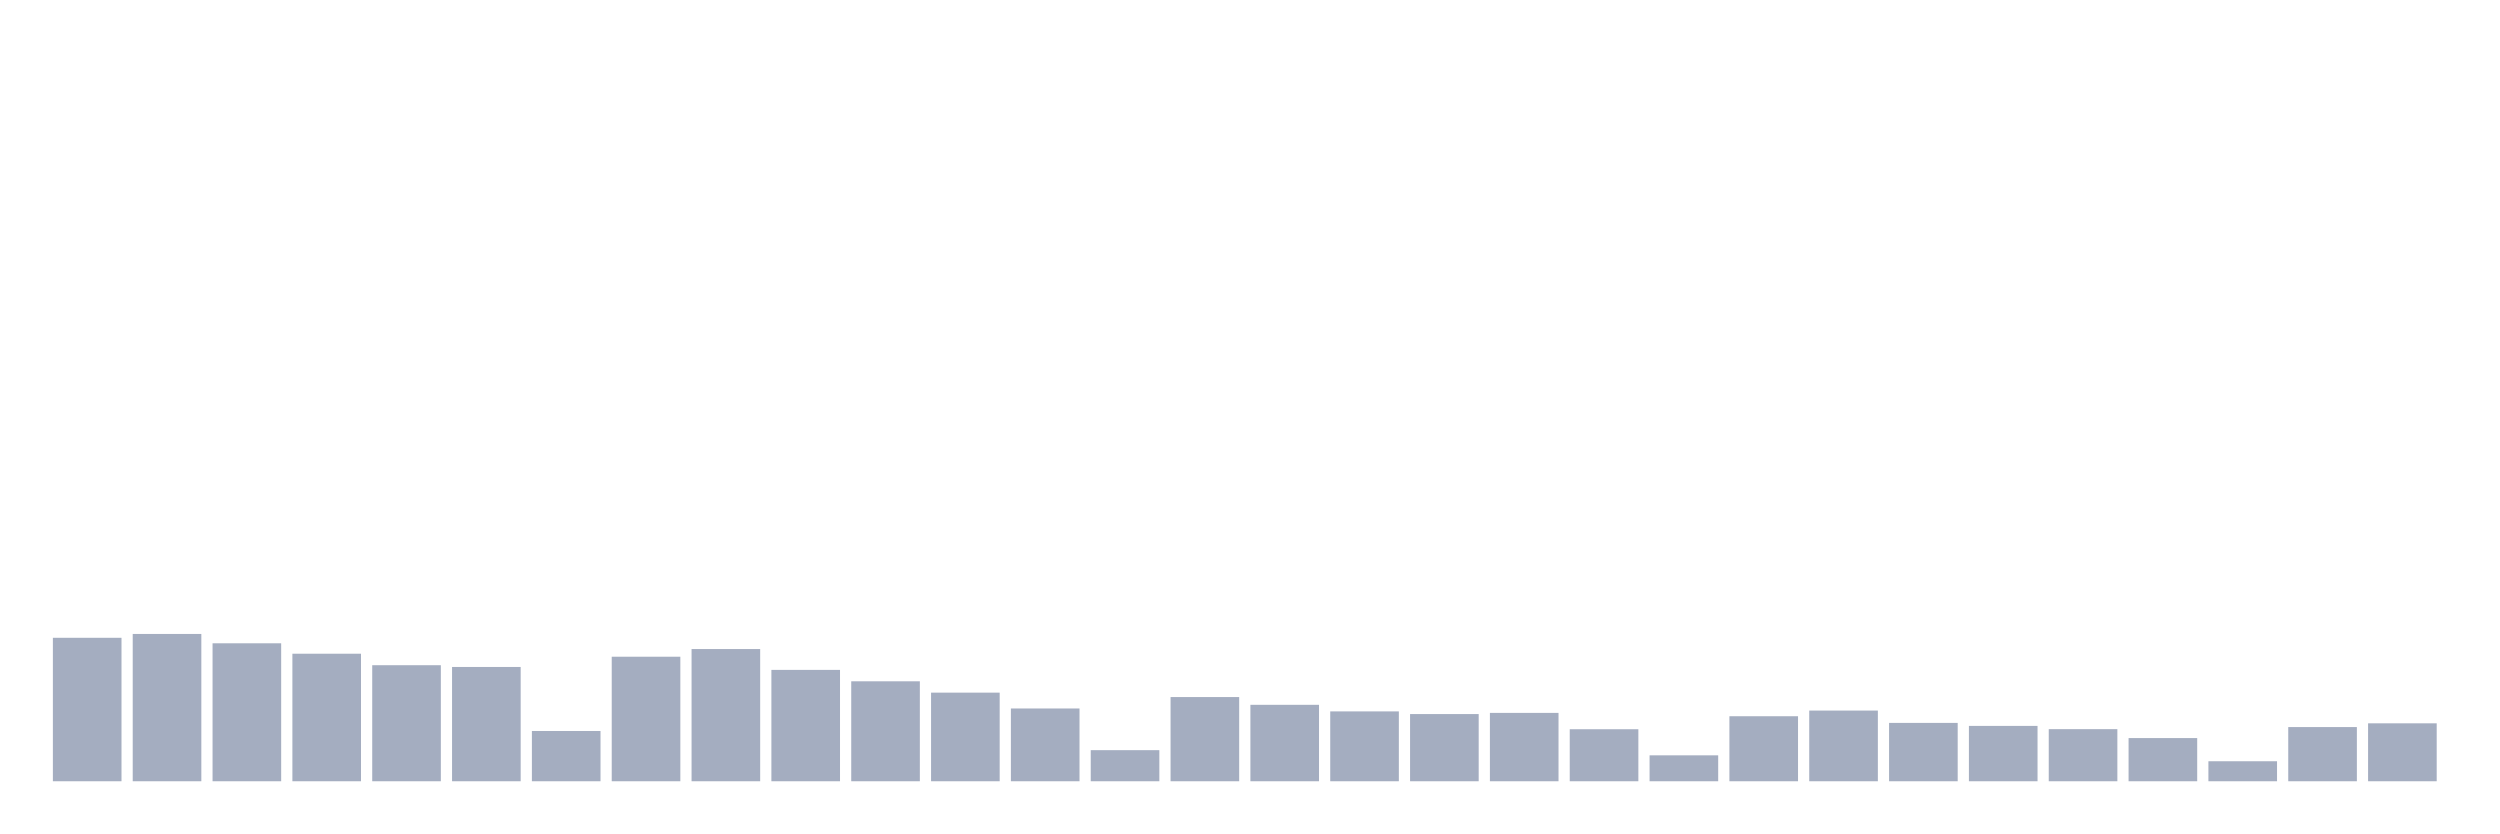
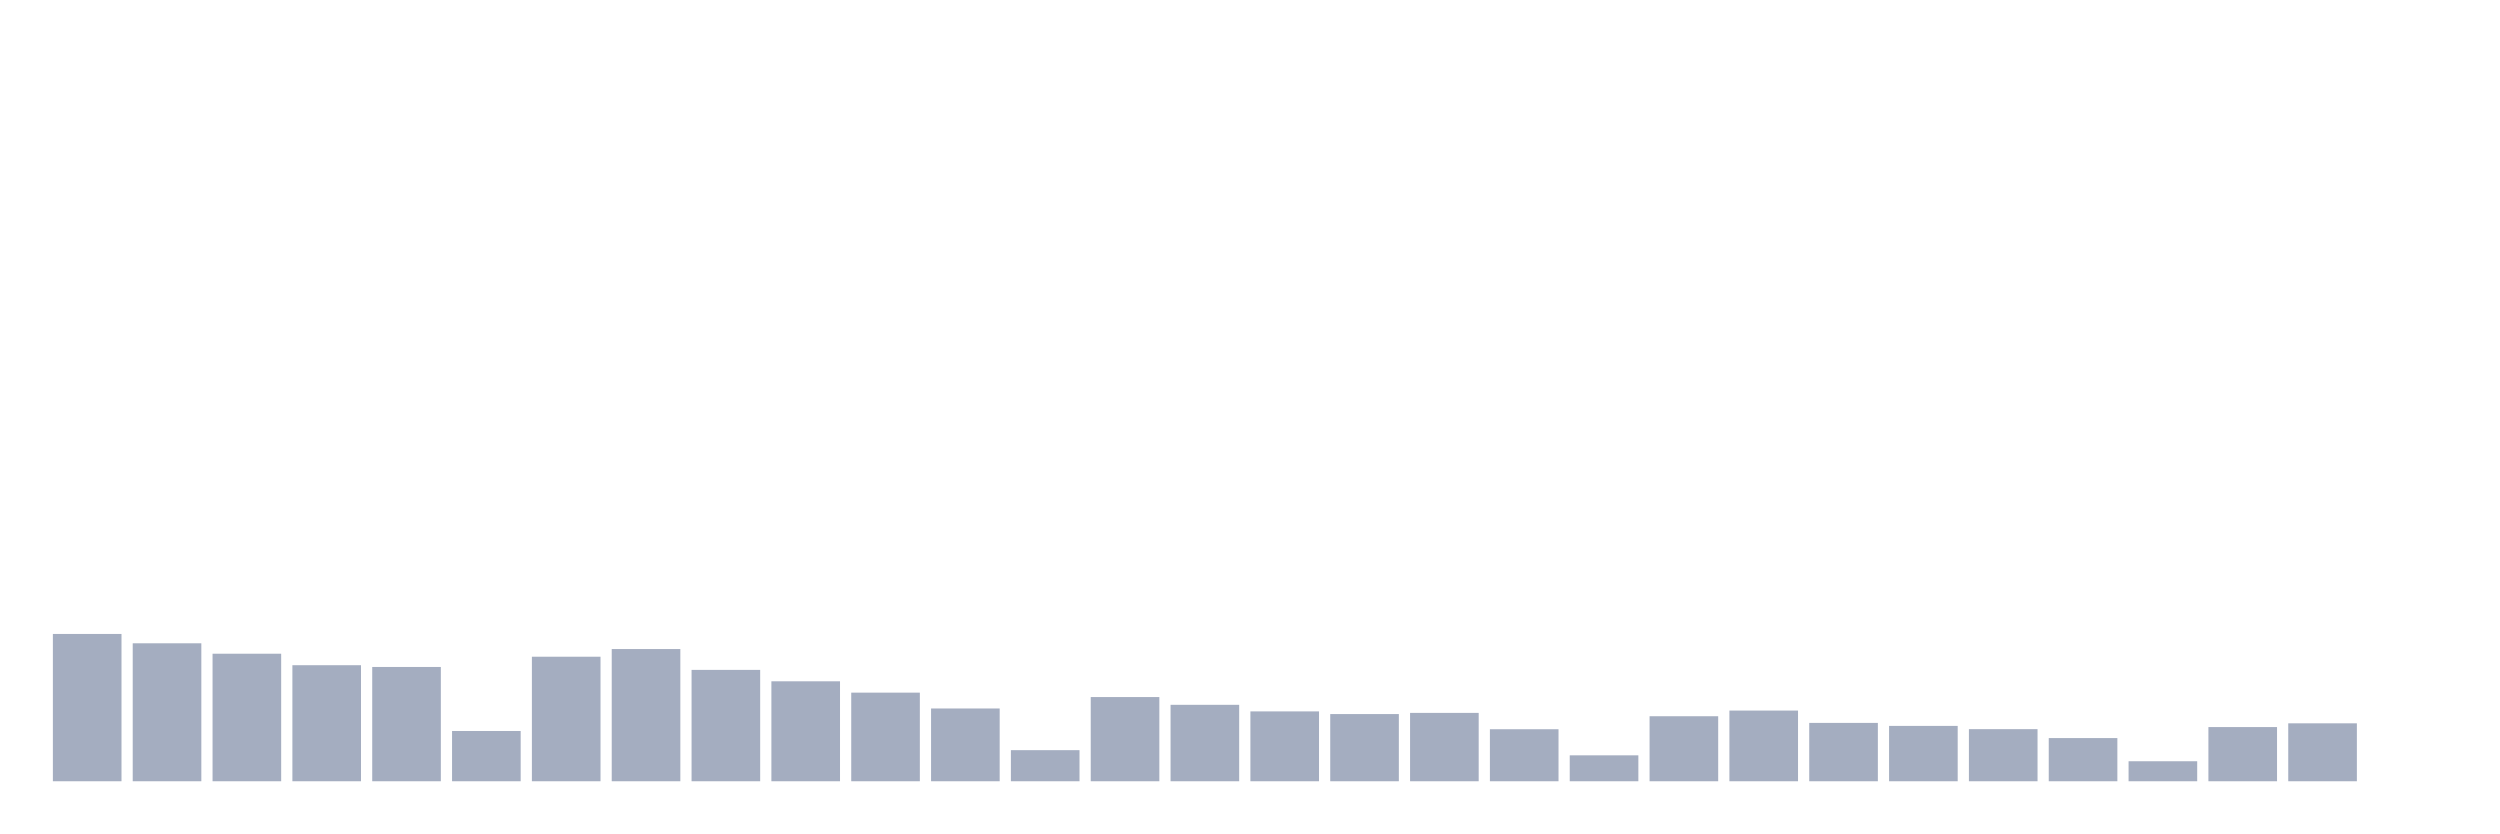
<svg xmlns="http://www.w3.org/2000/svg" viewBox="0 0 480 160">
  <g transform="translate(10,10)">
-     <rect class="bar" x="0.153" width="13.175" y="112.456" height="27.544" fill="rgb(164,173,192)" />
-     <rect class="bar" x="15.482" width="13.175" y="111.72" height="28.28" fill="rgb(164,173,192)" />
-     <rect class="bar" x="30.81" width="13.175" y="113.512" height="26.488" fill="rgb(164,173,192)" />
-     <rect class="bar" x="46.138" width="13.175" y="115.513" height="24.487" fill="rgb(164,173,192)" />
-     <rect class="bar" x="61.466" width="13.175" y="117.721" height="22.279" fill="rgb(164,173,192)" />
-     <rect class="bar" x="76.794" width="13.175" y="118.058" height="21.942" fill="rgb(164,173,192)" />
-     <rect class="bar" x="92.123" width="13.175" y="130.349" height="9.651" fill="rgb(164,173,192)" />
-     <rect class="bar" x="107.451" width="13.175" y="116.089" height="23.911" fill="rgb(164,173,192)" />
-     <rect class="bar" x="122.779" width="13.175" y="114.616" height="25.384" fill="rgb(164,173,192)" />
-     <rect class="bar" x="138.107" width="13.175" y="118.618" height="21.382" fill="rgb(164,173,192)" />
-     <rect class="bar" x="153.436" width="13.175" y="120.81" height="19.19" fill="rgb(164,173,192)" />
-     <rect class="bar" x="168.764" width="13.175" y="122.987" height="17.013" fill="rgb(164,173,192)" />
-     <rect class="bar" x="184.092" width="13.175" y="126.028" height="13.972" fill="rgb(164,173,192)" />
-     <rect class="bar" x="199.42" width="13.175" y="134.03" height="5.97" fill="rgb(164,173,192)" />
-     <rect class="bar" x="214.748" width="13.175" y="123.835" height="16.165" fill="rgb(164,173,192)" />
-     <rect class="bar" x="230.077" width="13.175" y="125.324" height="14.676" fill="rgb(164,173,192)" />
-     <rect class="bar" x="245.405" width="13.175" y="126.588" height="13.412" fill="rgb(164,173,192)" />
-     <rect class="bar" x="260.733" width="13.175" y="127.1" height="12.9" fill="rgb(164,173,192)" />
-     <rect class="bar" x="276.061" width="13.175" y="126.876" height="13.124" fill="rgb(164,173,192)" />
-     <rect class="bar" x="291.39" width="13.175" y="130.013" height="9.987" fill="rgb(164,173,192)" />
-     <rect class="bar" x="306.718" width="13.175" y="135.023" height="4.977" fill="rgb(164,173,192)" />
-     <rect class="bar" x="322.046" width="13.175" y="127.516" height="12.484" fill="rgb(164,173,192)" />
-     <rect class="bar" x="337.374" width="13.175" y="126.428" height="13.572" fill="rgb(164,173,192)" />
-     <rect class="bar" x="352.702" width="13.175" y="128.797" height="11.203" fill="rgb(164,173,192)" />
-     <rect class="bar" x="368.031" width="13.175" y="129.373" height="10.627" fill="rgb(164,173,192)" />
-     <rect class="bar" x="383.359" width="13.175" y="129.997" height="10.003" fill="rgb(164,173,192)" />
-     <rect class="bar" x="398.687" width="13.175" y="131.71" height="8.29" fill="rgb(164,173,192)" />
-     <rect class="bar" x="414.015" width="13.175" y="136.159" height="3.841" fill="rgb(164,173,192)" />
-     <rect class="bar" x="429.344" width="13.175" y="129.597" height="10.403" fill="rgb(164,173,192)" />
-     <rect class="bar" x="444.672" width="13.175" y="128.877" height="11.123" fill="rgb(164,173,192)" />
+     <rect class="bar" x="0.153" width="13.175" y="111.72" height="28.28" fill="rgb(164,173,192)" />
+     <rect class="bar" x="15.482" width="13.175" y="113.512" height="26.488" fill="rgb(164,173,192)" />
+     <rect class="bar" x="30.81" width="13.175" y="115.513" height="24.487" fill="rgb(164,173,192)" />
+     <rect class="bar" x="46.138" width="13.175" y="117.721" height="22.279" fill="rgb(164,173,192)" />
+     <rect class="bar" x="61.466" width="13.175" y="118.058" height="21.942" fill="rgb(164,173,192)" />
+     <rect class="bar" x="76.794" width="13.175" y="130.349" height="9.651" fill="rgb(164,173,192)" />
+     <rect class="bar" x="92.123" width="13.175" y="116.089" height="23.911" fill="rgb(164,173,192)" />
+     <rect class="bar" x="107.451" width="13.175" y="114.616" height="25.384" fill="rgb(164,173,192)" />
+     <rect class="bar" x="122.779" width="13.175" y="118.618" height="21.382" fill="rgb(164,173,192)" />
+     <rect class="bar" x="138.107" width="13.175" y="120.81" height="19.19" fill="rgb(164,173,192)" />
+     <rect class="bar" x="153.436" width="13.175" y="122.987" height="17.013" fill="rgb(164,173,192)" />
+     <rect class="bar" x="168.764" width="13.175" y="126.028" height="13.972" fill="rgb(164,173,192)" />
+     <rect class="bar" x="184.092" width="13.175" y="134.03" height="5.97" fill="rgb(164,173,192)" />
+     <rect class="bar" x="199.42" width="13.175" y="123.835" height="16.165" fill="rgb(164,173,192)" />
+     <rect class="bar" x="214.748" width="13.175" y="125.324" height="14.676" fill="rgb(164,173,192)" />
+     <rect class="bar" x="230.077" width="13.175" y="126.588" height="13.412" fill="rgb(164,173,192)" />
+     <rect class="bar" x="245.405" width="13.175" y="127.1" height="12.9" fill="rgb(164,173,192)" />
+     <rect class="bar" x="260.733" width="13.175" y="126.876" height="13.124" fill="rgb(164,173,192)" />
+     <rect class="bar" x="276.061" width="13.175" y="130.013" height="9.987" fill="rgb(164,173,192)" />
+     <rect class="bar" x="291.39" width="13.175" y="135.023" height="4.977" fill="rgb(164,173,192)" />
+     <rect class="bar" x="306.718" width="13.175" y="127.516" height="12.484" fill="rgb(164,173,192)" />
+     <rect class="bar" x="322.046" width="13.175" y="126.428" height="13.572" fill="rgb(164,173,192)" />
+     <rect class="bar" x="337.374" width="13.175" y="128.797" height="11.203" fill="rgb(164,173,192)" />
+     <rect class="bar" x="352.702" width="13.175" y="129.373" height="10.627" fill="rgb(164,173,192)" />
+     <rect class="bar" x="368.031" width="13.175" y="129.997" height="10.003" fill="rgb(164,173,192)" />
+     <rect class="bar" x="383.359" width="13.175" y="131.71" height="8.29" fill="rgb(164,173,192)" />
+     <rect class="bar" x="398.687" width="13.175" y="136.159" height="3.841" fill="rgb(164,173,192)" />
+     <rect class="bar" x="414.015" width="13.175" y="129.597" height="10.403" fill="rgb(164,173,192)" />
+     <rect class="bar" x="429.344" width="13.175" y="128.877" height="11.123" fill="rgb(164,173,192)" />
+     <rect class="bar" x="444.672" width="13.175" y="140" height="0" fill="rgb(164,173,192)" />
  </g>
</svg>
